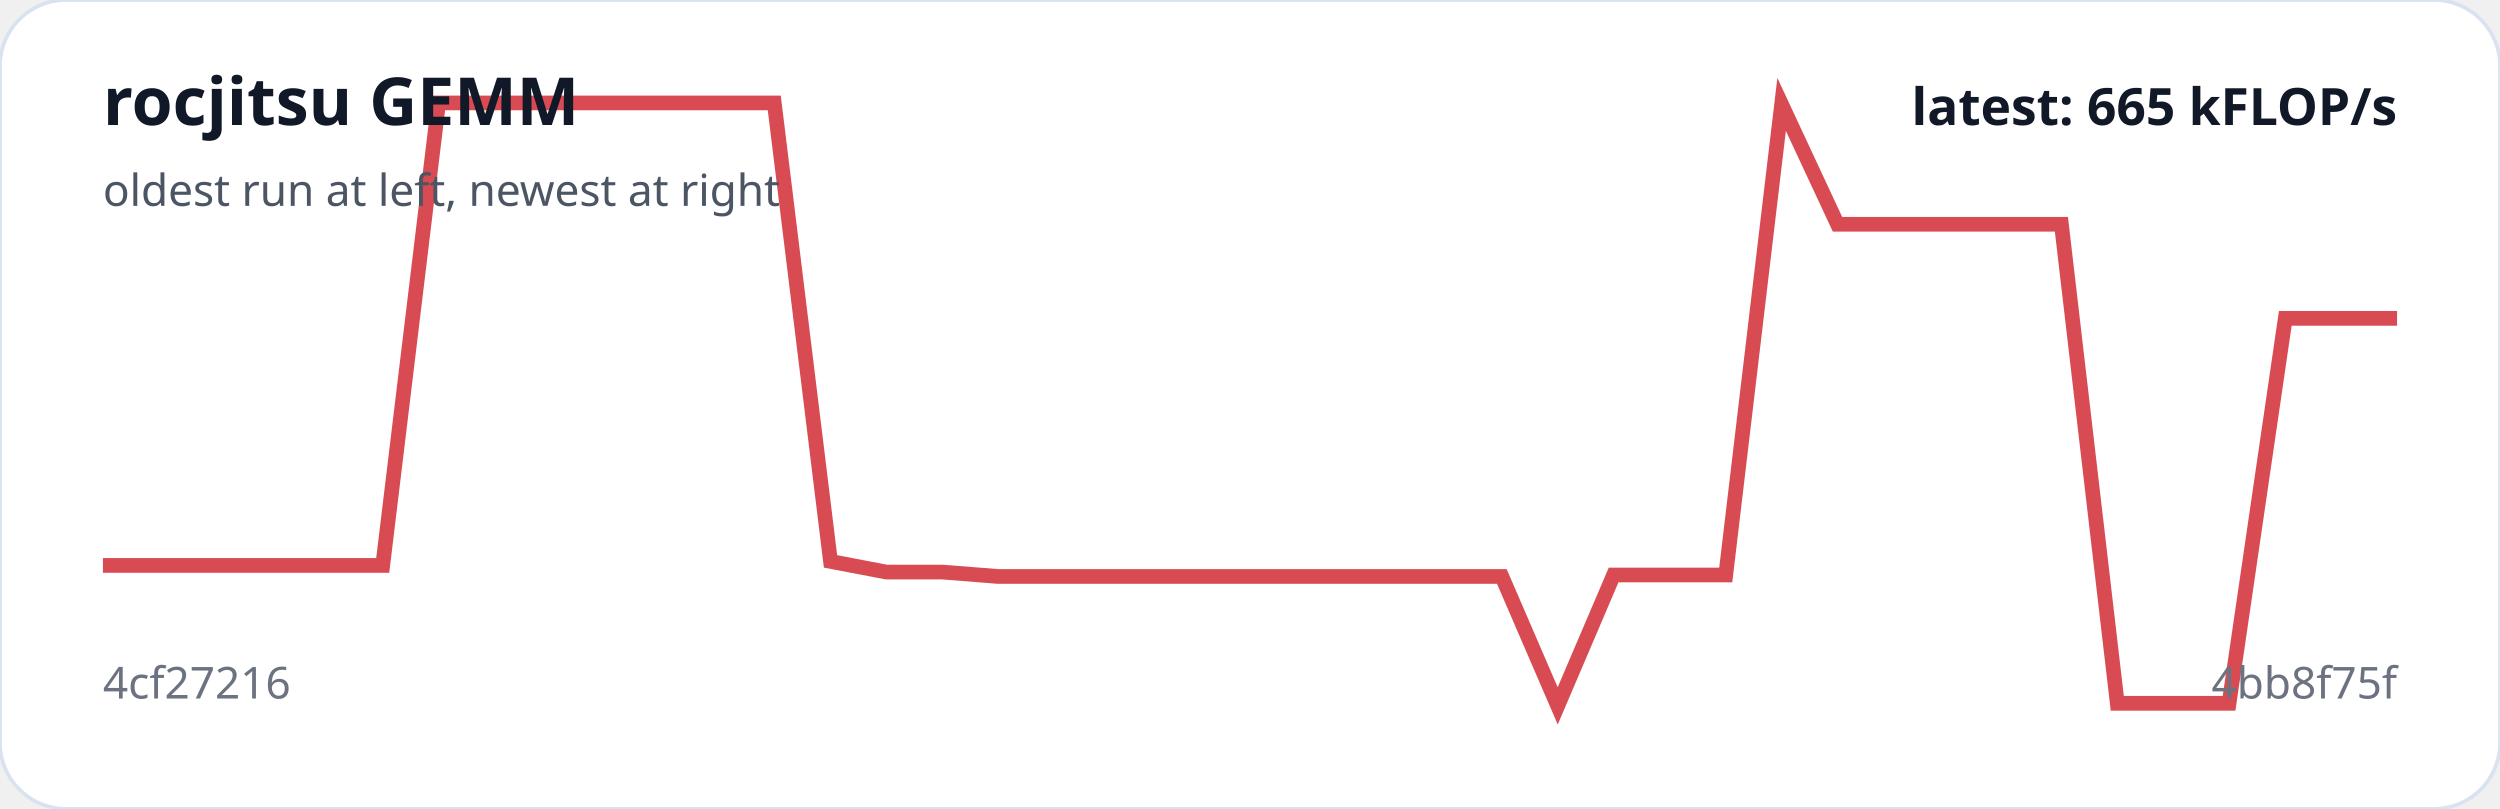
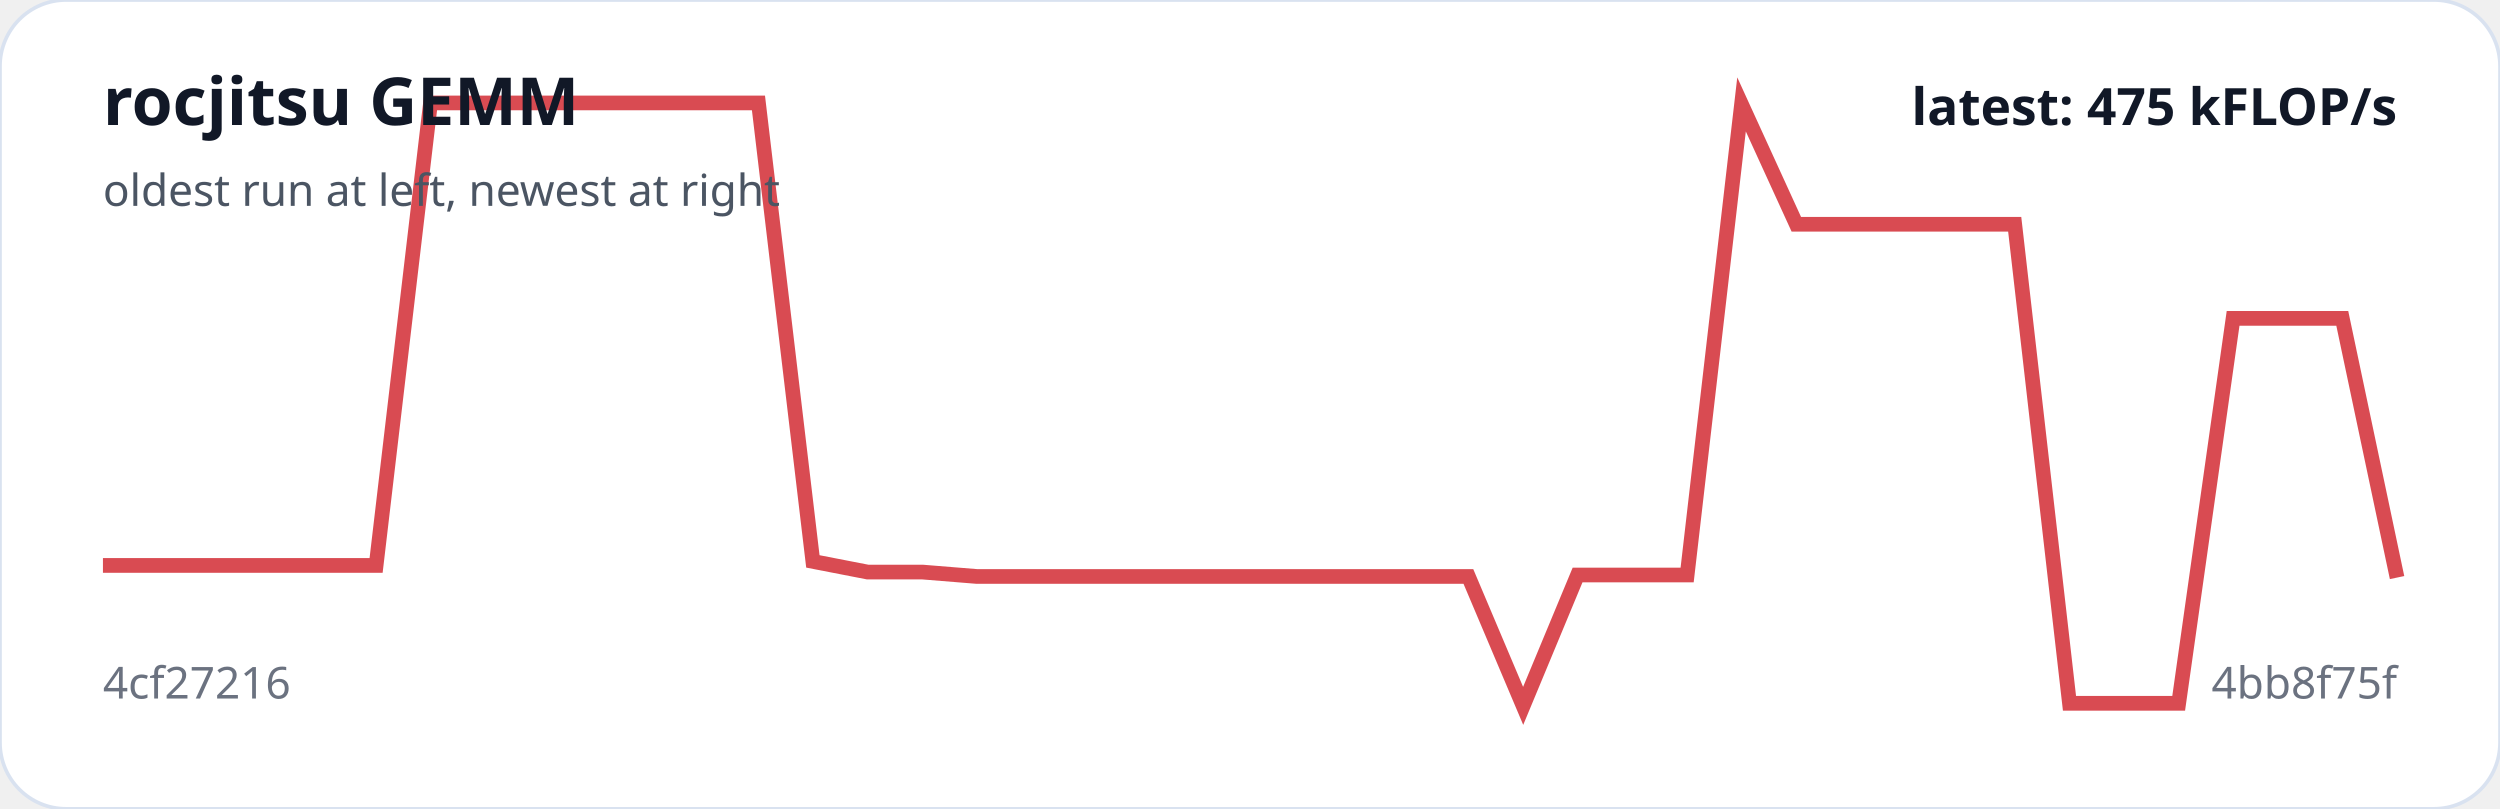
<svg xmlns="http://www.w3.org/2000/svg" viewBox="0 0 680 220" width="100%" role="img" aria-label="rocjitsu GEMM trend">
  <rect width="100%" height="100%" rx="18" fill="#ffffff" stroke="#d9e2f0" />
-   <polyline fill="none" stroke="#d94b52" stroke-width="4" points="28.0,153.8 43.2,153.8 58.4,153.8 73.7,153.8 88.9,153.8 104.1,153.8 119.3,28.0 134.5,28.0 149.8,28.0 165.0,28.0 180.2,28.0 195.4,28.0 210.6,28.0 225.9,152.7 241.1,155.6 256.3,155.6 271.5,156.8 286.7,156.8 302.0,156.8 317.2,156.8 332.4,156.8 347.6,156.8 362.8,156.8 378.0,156.8 393.3,156.8 408.5,156.8 423.7,192.0 438.9,156.4 454.1,156.4 469.4,156.4 484.6,28.4 499.8,61.0 515.0,61.0 530.2,61.0 545.5,61.0 560.7,61.0 575.9,191.3 591.1,191.3 606.3,191.3 621.6,86.6 636.8,86.6 652.0,86.6" />
+   <polyline fill="none" stroke="#d94b52" stroke-width="4" points="28.0,153.8 42.9,153.8 57.7,153.8 72.6,153.8 87.4,153.8 102.3,153.8 117.1,28.0 132.0,28.0 146.9,28.0 161.7,28.0 176.6,28.0 191.4,28.0 206.3,28.0 221.1,152.7 236.0,155.6 250.9,155.6 265.7,156.8 280.6,156.8 295.4,156.8 310.3,156.8 325.1,156.8 340.0,156.8 354.9,156.8 369.7,156.8 384.6,156.8 399.4,156.8 414.3,192.0 429.1,156.4 444.0,156.4 458.9,156.4 473.7,28.4 488.6,61.0 503.4,61.0 518.3,61.0 533.1,61.0 548.0,61.0 562.9,191.3 577.7,191.3 592.6,191.3 607.4,86.6 622.3,86.6 637.1,86.6 652.0,157.1" />
  <text x="28" y="34" fill="#111827" font-family="system-ui,sans-serif" font-size="18" font-weight="700">rocjitsu GEMM</text>
  <text x="28" y="56" fill="#4b5563" font-family="system-ui,sans-serif" font-size="12">oldest run at left, newest at right</text>
  <text x="28" y="190" fill="#6b7280" font-family="system-ui,sans-serif" font-size="12">4cf27216</text>
  <text x="652" y="190" text-anchor="end" fill="#6b7280" font-family="system-ui,sans-serif" font-size="12">4bb8f75f</text>
-   <text x="652" y="34" text-anchor="end" fill="#111827" font-family="system-ui,sans-serif" font-size="14" font-weight="700">latest: 665 kFLOP/s</text>
+   <text x="652" y="34" text-anchor="end" fill="#111827" font-family="system-ui,sans-serif" font-size="14" font-weight="700">latest: 475 kFLOP/s</text>
</svg>
